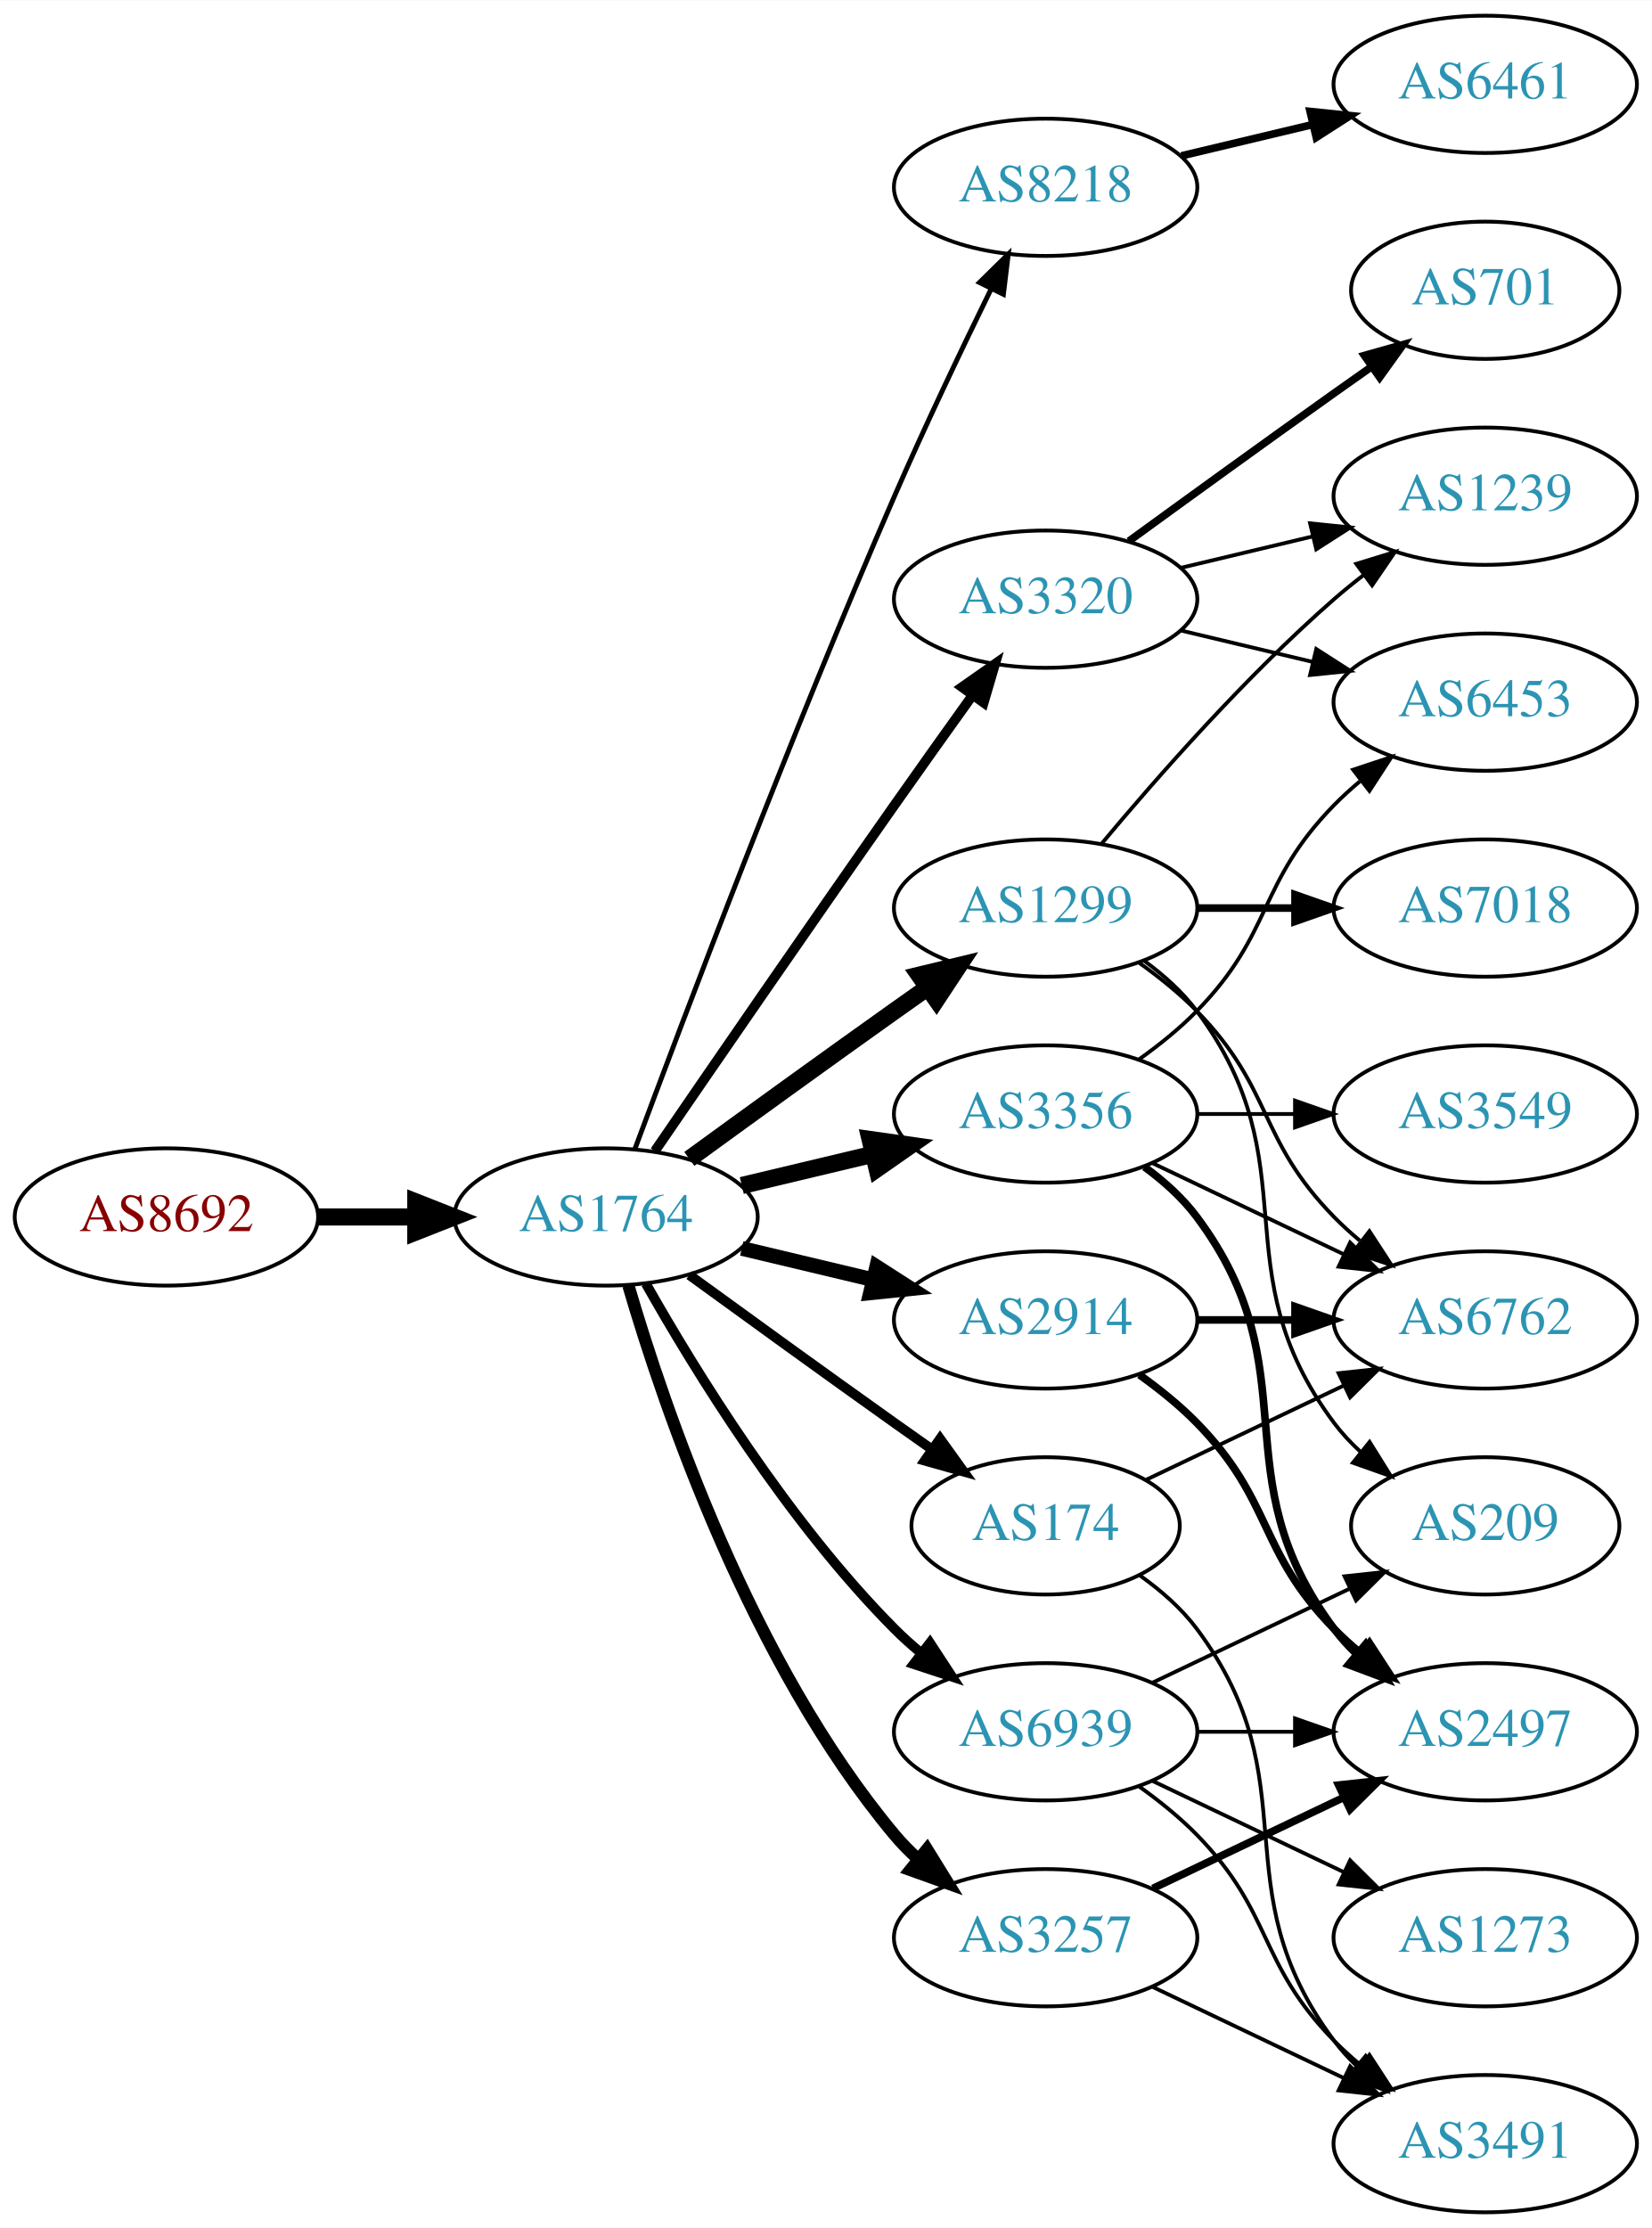
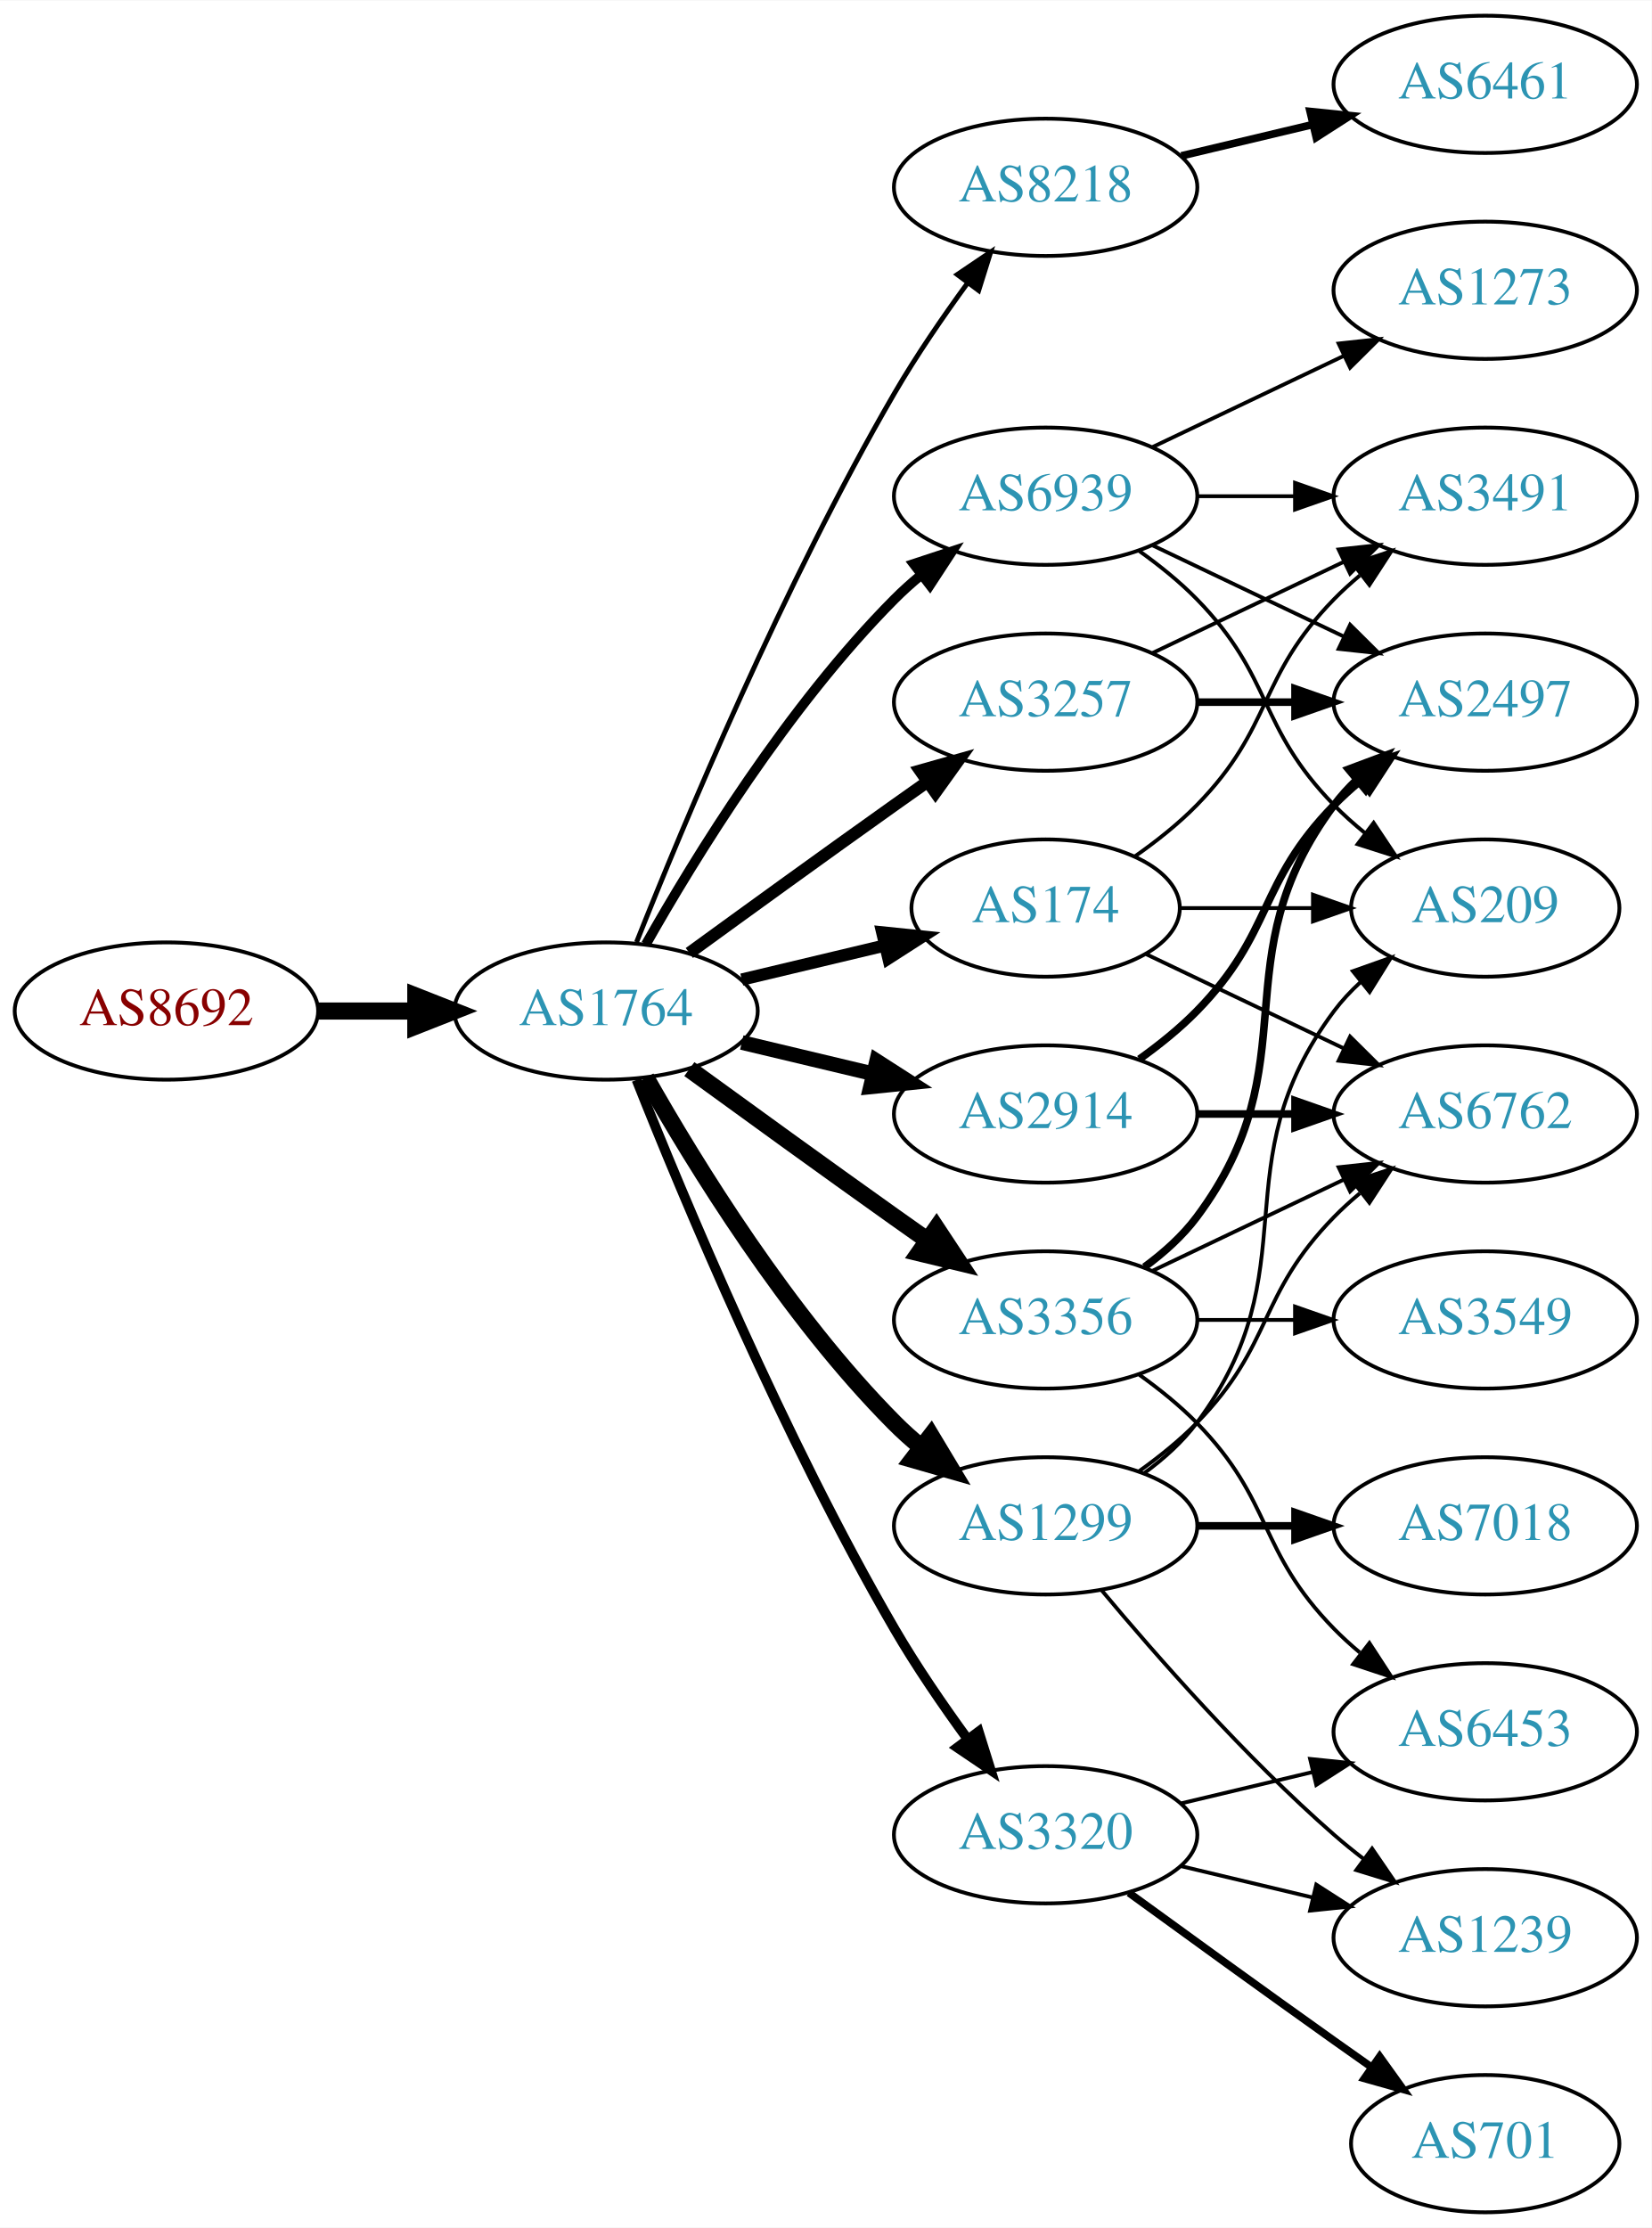
<svg xmlns="http://www.w3.org/2000/svg" xmlns:xlink="http://www.w3.org/1999/xlink" width="433pt" height="584pt" viewBox="0.00 0.00 433.17 584.00">
  <g id="graph0" class="graph" transform="scale(1 1) rotate(0) translate(4 580)">
    <polygon fill="white" stroke="none" points="-4,4 -4,-580 429.172,-580 429.172,4 -4,4" />
    <g id="node1" class="node">
      <g id="a_node1">
        <a xlink:href="/asn/8692" xlink:title="AS8692 ~ Bundesrechenzentrum GmbH [AT]">
-           <ellipse fill="#ffffff" stroke="black" cx="39.647" cy="-261" rx="39.794" ry="18" />
-           <text text-anchor="middle" x="39.647" y="-257.3" font-family="Times,serif" font-size="14.00" fill="#880000">AS8692</text>
+           <ellipse fill="#ffffff" stroke="black" cx="39.647" cy="-315" rx="39.794" ry="18" />
+           <text text-anchor="middle" x="39.647" y="-311.3" font-family="Times,serif" font-size="14.00" fill="#880000">AS8692</text>
        </a>
      </g>
    </g>
    <g id="node2" class="node">
      <g id="a_node2">
        <a xlink:href="/asn/1764" xlink:title="AS1764 ~ NEXTLAYER-AS [AT]">
-           <ellipse fill="#ffffff" stroke="black" cx="154.939" cy="-261" rx="39.794" ry="18" />
-           <text text-anchor="middle" x="154.939" y="-257.3" font-family="Times,serif" font-size="14.00" fill="#2c94b3">AS1764</text>
+           <ellipse fill="#ffffff" stroke="black" cx="154.939" cy="-315" rx="39.794" ry="18" />
+           <text text-anchor="middle" x="154.939" y="-311.3" font-family="Times,serif" font-size="14.00" fill="#2c94b3">AS1764</text>
        </a>
      </g>
    </g>
    <g id="edge1" class="edge">
-       <path fill="none" stroke="black" stroke-width="4.5" d="M79.319,-261C87.522,-261 96.286,-261 104.818,-261" />
-       <polygon fill="black" stroke="black" stroke-width="4.5" points="105.057,-264.938 115.057,-261 105.057,-257.063 105.057,-264.938" />
+       <path fill="none" stroke="black" stroke-width="4.5" d="M79.319,-315C87.522,-315 96.286,-315 104.818,-315" />
+       <polygon fill="black" stroke="black" stroke-width="4.5" points="105.057,-318.938 115.057,-315 105.057,-311.063 105.057,-318.938" />
    </g>
    <g id="node3" class="node">
      <g id="a_node3">
        <a xlink:href="/asn/8218" xlink:title="AS8218 ~ legacy Neotelecoms [FR]">
          <ellipse fill="#ffffff" stroke="black" cx="270.232" cy="-531" rx="39.794" ry="18" />
          <text text-anchor="middle" x="270.232" y="-527.3" font-family="Times,serif" font-size="14.00" fill="#2c94b3">AS8218</text>
        </a>
      </g>
    </g>
    <g id="edge2" class="edge">
-       <path fill="none" stroke="black" stroke-width="1.286" d="M162.533,-278.887C175.077,-312.636 203.545,-387.896 230.586,-450 238.57,-468.337 248.264,-488.649 255.945,-504.346" />
-       <polygon fill="black" stroke="black" stroke-width="1.286" points="252.877,-506.039 260.435,-513.464 259.157,-502.947 252.877,-506.039" />
+       <path fill="none" stroke="black" stroke-width="1.286" d="M162.943,-333.051C175.07,-363.57 201.487,-426.933 230.586,-477 236.293,-486.819 243.331,-497.078 249.83,-505.984" />
+       <polygon fill="black" stroke="black" stroke-width="1.286" points="247.056,-508.119 255.835,-514.05 252.67,-503.938 247.056,-508.119" />
    </g>
    <g id="node4" class="node">
      <g id="a_node4">
-         <a xlink:href="/asn/1299" xlink:title="AS1299 ~ Telia Carrier [EU]">
-           <ellipse fill="#ffffff" stroke="black" cx="270.232" cy="-342" rx="39.794" ry="18" />
-           <text text-anchor="middle" x="270.232" y="-338.3" font-family="Times,serif" font-size="14.00" fill="#2c94b3">AS1299</text>
+         <a xlink:href="/asn/174" xlink:title="AS174 ~ Cogent Communications [US]">
+           <ellipse fill="#ffffff" stroke="black" cx="270.232" cy="-342" rx="35.194" ry="18" />
+           <text text-anchor="middle" x="270.232" y="-338.3" font-family="Times,serif" font-size="14.00" fill="#2c94b3">AS174</text>
        </a>
      </g>
    </g>
    <g id="edge3" class="edge">
-       <path fill="none" stroke="black" stroke-width="4.5" d="M176.788,-276.222C191.722,-287.091 212.335,-302.025 230.586,-315 233.406,-317.005 236.349,-319.085 239.297,-321.159" />
-       <polygon fill="black" stroke="black" stroke-width="4.5" points="237.074,-324.409 247.522,-326.926 241.595,-317.961 237.074,-324.409" />
+       <path fill="none" stroke="black" stroke-width="3.214" d="M190.547,-323.248C202.341,-326.058 215.646,-329.229 227.913,-332.153" />
+       <polygon fill="black" stroke="black" stroke-width="3.214" points="227.379,-335.624 237.918,-334.537 229.002,-328.814 227.379,-335.624" />
    </g>
    <g id="node5" class="node">
      <g id="a_node5">
        <a xlink:href="/asn/3356" xlink:title="AS3356 ~ Level 3 Parent, LLC [US]">
-           <ellipse fill="#ffffff" stroke="black" cx="270.232" cy="-288" rx="39.794" ry="18" />
-           <text text-anchor="middle" x="270.232" y="-284.3" font-family="Times,serif" font-size="14.00" fill="#2c94b3">AS3356</text>
+           <ellipse fill="#ffffff" stroke="black" cx="270.232" cy="-234" rx="39.794" ry="18" />
+           <text text-anchor="middle" x="270.232" y="-230.3" font-family="Times,serif" font-size="14.00" fill="#2c94b3">AS3356</text>
        </a>
      </g>
    </g>
    <g id="edge4" class="edge">
-       <path fill="none" stroke="black" stroke-width="4.5" d="M190.547,-269.248C201.418,-271.838 213.572,-274.735 225.015,-277.462" />
-       <polygon fill="black" stroke="black" stroke-width="4.5" points="224.197,-281.315 234.837,-279.803 226.022,-273.654 224.197,-281.315" />
+       <path fill="none" stroke="black" stroke-width="4.5" d="M176.788,-299.778C191.722,-288.909 212.335,-273.975 230.586,-261 233.406,-258.995 236.349,-256.915 239.297,-254.841" />
+       <polygon fill="black" stroke="black" stroke-width="4.5" points="241.595,-258.039 247.522,-249.074 237.074,-251.591 241.595,-258.039" />
    </g>
    <g id="node6" class="node">
      <g id="a_node6">
        <a xlink:href="/asn/3257" xlink:title="AS3257 ~ GTT [DE]">
-           <ellipse fill="#ffffff" stroke="black" cx="270.232" cy="-72" rx="39.794" ry="18" />
-           <text text-anchor="middle" x="270.232" y="-68.3" font-family="Times,serif" font-size="14.00" fill="#2c94b3">AS3257</text>
+           <ellipse fill="#ffffff" stroke="black" cx="270.232" cy="-396" rx="39.794" ry="18" />
+           <text text-anchor="middle" x="270.232" y="-392.3" font-family="Times,serif" font-size="14.00" fill="#2c94b3">AS3257</text>
        </a>
      </g>
    </g>
    <g id="edge5" class="edge">
-       <path fill="none" stroke="black" stroke-width="3.214" d="M160.814,-242.998C170.127,-211.156 192.944,-144.019 230.586,-99 232.456,-96.763 234.554,-94.626 236.781,-92.604" />
-       <polygon fill="black" stroke="black" stroke-width="3.214" points="239.128,-95.207 244.7,-86.196 234.724,-89.766 239.128,-95.207" />
+       <path fill="none" stroke="black" stroke-width="3.214" d="M176.788,-330.222C191.722,-341.091 212.335,-356.025 230.586,-369 233.406,-371.005 236.349,-373.085 239.297,-375.159" />
+       <polygon fill="black" stroke="black" stroke-width="3.214" points="237.325,-378.05 247.522,-380.926 241.344,-372.319 237.325,-378.05" />
    </g>
    <g id="node7" class="node">
      <g id="a_node7">
-         <a xlink:href="/asn/2914" xlink:title="AS2914 ~ NTT America, Inc. [US]">
-           <ellipse fill="#ffffff" stroke="black" cx="270.232" cy="-234" rx="39.794" ry="18" />
-           <text text-anchor="middle" x="270.232" y="-230.3" font-family="Times,serif" font-size="14.00" fill="#2c94b3">AS2914</text>
+         <a xlink:href="/asn/3320" xlink:title="AS3320 ~ DTAG [DE]">
+           <ellipse fill="#ffffff" stroke="black" cx="270.232" cy="-99" rx="39.794" ry="18" />
+           <text text-anchor="middle" x="270.232" y="-95.3" font-family="Times,serif" font-size="14.00" fill="#2c94b3">AS3320</text>
        </a>
      </g>
    </g>
    <g id="edge6" class="edge">
-       <path fill="none" stroke="black" stroke-width="3.857" d="M190.547,-252.752C201.418,-250.162 213.572,-247.265 225.015,-244.538" />
-       <polygon fill="black" stroke="black" stroke-width="3.857" points="225.921,-247.92 234.837,-242.197 224.298,-241.111 225.921,-247.92" />
+       <path fill="none" stroke="black" stroke-width="2.571" d="M162.943,-296.949C175.07,-266.43 201.487,-203.067 230.586,-153 236.293,-143.181 243.331,-132.922 249.83,-124.016" />
+       <polygon fill="black" stroke="black" stroke-width="2.571" points="252.67,-126.062 255.835,-115.95 247.056,-121.881 252.67,-126.062" />
    </g>
    <g id="node8" class="node">
      <g id="a_node8">
-         <a xlink:href="/asn/3320" xlink:title="AS3320 ~ DTAG [DE]">
-           <ellipse fill="#ffffff" stroke="black" cx="270.232" cy="-423" rx="39.794" ry="18" />
-           <text text-anchor="middle" x="270.232" y="-419.3" font-family="Times,serif" font-size="14.00" fill="#2c94b3">AS3320</text>
+         <a xlink:href="/asn/1299" xlink:title="AS1299 ~ Telia Carrier [EU]">
+           <ellipse fill="#ffffff" stroke="black" cx="270.232" cy="-180" rx="39.794" ry="18" />
+           <text text-anchor="middle" x="270.232" y="-176.3" font-family="Times,serif" font-size="14.00" fill="#2c94b3">AS1299</text>
        </a>
      </g>
    </g>
    <g id="edge7" class="edge">
-       <path fill="none" stroke="black" stroke-width="2.571" d="M167.747,-278.269C182.39,-299.642 208.163,-337.12 230.586,-369 237.22,-378.433 244.571,-388.739 251.065,-397.795" />
-       <polygon fill="black" stroke="black" stroke-width="2.571" points="248.3,-399.946 256.977,-406.026 253.986,-395.862 248.3,-399.946" />
+       <path fill="none" stroke="black" stroke-width="4.5" d="M165.399,-297.51C178.181,-274.904 202.613,-235.114 230.586,-207 232.697,-204.879 234.993,-202.812 237.378,-200.829" />
+       <polygon fill="black" stroke="black" stroke-width="4.5" points="240.16,-203.657 245.694,-194.444 235.364,-197.411 240.16,-203.657" />
    </g>
    <g id="node9" class="node">
      <g id="a_node9">
-         <a xlink:href="/asn/174" xlink:title="AS174 ~ Cogent Communications [US]">
-           <ellipse fill="#ffffff" stroke="black" cx="270.232" cy="-180" rx="35.194" ry="18" />
-           <text text-anchor="middle" x="270.232" y="-176.3" font-family="Times,serif" font-size="14.00" fill="#2c94b3">AS174</text>
+         <a xlink:href="/asn/2914" xlink:title="AS2914 ~ NTT America, Inc. [US]">
+           <ellipse fill="#ffffff" stroke="black" cx="270.232" cy="-288" rx="39.794" ry="18" />
+           <text text-anchor="middle" x="270.232" y="-284.3" font-family="Times,serif" font-size="14.00" fill="#2c94b3">AS2914</text>
        </a>
      </g>
    </g>
    <g id="edge8" class="edge">
-       <path fill="none" stroke="black" stroke-width="2.571" d="M176.788,-245.778C191.722,-234.909 212.335,-219.975 230.586,-207 233.796,-204.718 237.165,-202.339 240.52,-199.982" />
-       <polygon fill="black" stroke="black" stroke-width="2.571" points="242.548,-202.834 248.73,-194.23 238.532,-197.101 242.548,-202.834" />
+       <path fill="none" stroke="black" stroke-width="3.857" d="M190.547,-306.752C201.418,-304.162 213.572,-301.265 225.015,-298.538" />
+       <polygon fill="black" stroke="black" stroke-width="3.857" points="225.921,-301.92 234.837,-296.197 224.298,-295.111 225.921,-301.92" />
    </g>
    <g id="node10" class="node">
      <g id="a_node10">
        <a xlink:href="/asn/6939" xlink:title="AS6939 ~ Hurricane Electric LLC [US]">
-           <ellipse fill="#ffffff" stroke="black" cx="270.232" cy="-126" rx="39.794" ry="18" />
-           <text text-anchor="middle" x="270.232" y="-122.3" font-family="Times,serif" font-size="14.00" fill="#2c94b3">AS6939</text>
+           <ellipse fill="#ffffff" stroke="black" cx="270.232" cy="-450" rx="39.794" ry="18" />
+           <text text-anchor="middle" x="270.232" y="-446.3" font-family="Times,serif" font-size="14.00" fill="#2c94b3">AS6939</text>
        </a>
      </g>
    </g>
    <g id="edge9" class="edge">
-       <path fill="none" stroke="black" stroke-width="2.571" d="M165.399,-243.51C178.181,-220.904 202.613,-181.114 230.586,-153 232.697,-150.879 234.993,-148.812 237.378,-146.829" />
-       <polygon fill="black" stroke="black" stroke-width="2.571" points="239.894,-149.31 245.694,-140.444 235.631,-143.758 239.894,-149.31" />
+       <path fill="none" stroke="black" stroke-width="2.571" d="M165.399,-332.49C178.181,-355.096 202.613,-394.886 230.586,-423 232.697,-425.121 234.993,-427.188 237.378,-429.171" />
+       <polygon fill="black" stroke="black" stroke-width="2.571" points="235.631,-432.242 245.694,-435.556 239.894,-426.69 235.631,-432.242" />
    </g>
    <g id="node11" class="node">
      <g id="a_node11">
        <a xlink:href="/asn/6461" xlink:title="AS6461 ~ Zayo Bandwidth [US]">
          <ellipse fill="#ffffff" stroke="black" cx="385.525" cy="-558" rx="39.794" ry="18" />
          <text text-anchor="middle" x="385.525" y="-554.3" font-family="Times,serif" font-size="14.00" fill="#2c94b3">AS6461</text>
        </a>
      </g>
    </g>
    <g id="edge10" class="edge">
      <path fill="none" stroke="black" stroke-width="2" d="M305.84,-539.248C316.711,-541.838 328.865,-544.735 340.308,-547.462" />
      <polygon fill="black" stroke="black" stroke-width="2" points="339.591,-550.889 350.13,-549.803 341.214,-544.08 339.591,-550.889" />
    </g>
    <g id="node13" class="node">
      <g id="a_node13">
+         <a xlink:href="/asn/3491" xlink:title="AS3491 ~ PCCW Global, Inc. [US]">
+           <ellipse fill="#ffffff" stroke="black" cx="385.525" cy="-450" rx="39.794" ry="18" />
+           <text text-anchor="middle" x="385.525" y="-446.3" font-family="Times,serif" font-size="14.00" fill="#2c94b3">AS3491</text>
+         </a>
+       </g>
+     </g>
+     <g id="edge26" class="edge">
+       <path fill="none" stroke="black" d="M293.615,-355.532C299.257,-359.49 305.071,-364.086 309.879,-369 330.051,-389.617 325.706,-402.383 345.879,-423 347.972,-425.139 350.255,-427.218 352.632,-429.21" />
+       <polygon fill="black" stroke="black" points="350.875,-432.275 360.931,-435.611 355.15,-426.732 350.875,-432.275" />
+     </g>
+     <g id="node17" class="node">
+       <g id="a_node17">
        <a xlink:href="/asn/6762" xlink:title="AS6762 ~ TELECOM ITALIA SPARKLE S.p.A. [IT]">
+           <ellipse fill="#ffffff" stroke="black" cx="385.525" cy="-288" rx="39.794" ry="18" />
+           <text text-anchor="middle" x="385.525" y="-284.3" font-family="Times,serif" font-size="14.00" fill="#2c94b3">AS6762</text>
+         </a>
+       </g>
+     </g>
+     <g id="edge28" class="edge">
+       <path fill="none" stroke="black" d="M296.658,-329.881C311.96,-322.587 331.684,-313.186 348.565,-305.14" />
+       <polygon fill="black" stroke="black" points="350.085,-308.293 357.606,-300.831 347.073,-301.974 350.085,-308.293" />
+     </g>
+     <g id="node19" class="node">
+       <g id="a_node19">
+         <a xlink:href="/asn/209" xlink:title="AS209 ~ CenturyLink Communications, LLC [US]">
+           <ellipse fill="#ffffff" stroke="black" cx="385.525" cy="-342" rx="35.194" ry="18" />
+           <text text-anchor="middle" x="385.525" y="-338.3" font-family="Times,serif" font-size="14.00" fill="#2c94b3">AS209</text>
+         </a>
+       </g>
+     </g>
+     <g id="edge27" class="edge">
+       <path fill="none" stroke="black" d="M305.531,-342C316.402,-342 328.579,-342 340.057,-342" />
+       <polygon fill="black" stroke="black" points="340.343,-345.5 350.343,-342 340.343,-338.5 340.343,-345.5" />
+     </g>
+     <g id="node12" class="node">
+       <g id="a_node12">
+         <a xlink:href="/asn/2497" xlink:title="AS2497 ~ Internet Initiative Japan Inc. [JP]">
+           <ellipse fill="#ffffff" stroke="black" cx="385.525" cy="-396" rx="39.794" ry="18" />
+           <text text-anchor="middle" x="385.525" y="-392.3" font-family="Times,serif" font-size="14.00" fill="#2c94b3">AS2497</text>
+         </a>
+       </g>
+     </g>
+     <g id="edge23" class="edge">
+       <path fill="none" stroke="black" stroke-width="2" d="M296.163,-247.882C301.239,-251.611 306.157,-256.016 309.879,-261 340.15,-301.542 315.607,-328.458 345.879,-369 347.623,-371.336 349.631,-373.545 351.794,-375.617" />
+       <polygon fill="black" stroke="black" stroke-width="2" points="349.672,-378.405 359.595,-382.118 354.154,-373.027 349.672,-378.405" />
+     </g>
+     <g id="node16" class="node">
+       <g id="a_node16">
+         <a xlink:href="/asn/6453" xlink:title="AS6453 ~ TATA COMMUNICATIONS (AMERICA) INC [US]">
+           <ellipse fill="#ffffff" stroke="black" cx="385.525" cy="-126" rx="39.794" ry="18" />
+           <text text-anchor="middle" x="385.525" y="-122.3" font-family="Times,serif" font-size="14.00" fill="#2c94b3">AS6453</text>
+         </a>
+       </g>
+     </g>
+     <g id="edge25" class="edge">
+       <path fill="none" stroke="black" d="M294.826,-219.611C300.082,-215.852 305.414,-211.563 309.879,-207 330.051,-186.383 325.706,-173.617 345.879,-153 347.972,-150.861 350.255,-148.782 352.632,-146.79" />
+       <polygon fill="black" stroke="black" points="355.15,-149.268 360.931,-140.389 350.875,-143.725 355.15,-149.268" />
+     </g>
+     <g id="edge24" class="edge">
+       <path fill="none" stroke="black" d="M298.369,-246.934C313.363,-254.081 332.184,-263.052 348.407,-270.785" />
+       <polygon fill="black" stroke="black" points="347.077,-274.028 357.61,-275.171 350.089,-267.709 347.077,-274.028" />
+     </g>
+     <g id="node20" class="node">
+       <g id="a_node20">
+         <a xlink:href="/asn/3549" xlink:title="AS3549 ~ Level 3 Parent, LLC [US]">
          <ellipse fill="#ffffff" stroke="black" cx="385.525" cy="-234" rx="39.794" ry="18" />
-           <text text-anchor="middle" x="385.525" y="-230.3" font-family="Times,serif" font-size="14.00" fill="#2c94b3">AS6762</text>
-         </a>
-       </g>
-     </g>
-     <g id="edge24" class="edge">
-       <path fill="none" stroke="black" d="M294.826,-327.611C300.082,-323.852 305.414,-319.563 309.879,-315 330.051,-294.383 325.706,-281.617 345.879,-261 347.972,-258.861 350.255,-256.782 352.632,-254.79" />
-       <polygon fill="black" stroke="black" points="355.15,-257.268 360.931,-248.389 350.875,-251.725 355.15,-257.268" />
+           <text text-anchor="middle" x="385.525" y="-230.3" font-family="Times,serif" font-size="14.00" fill="#2c94b3">AS3549</text>
+         </a>
+       </g>
+     </g>
+     <g id="edge22" class="edge">
+       <path fill="none" stroke="black" d="M309.905,-234C318.108,-234 326.872,-234 335.404,-234" />
+       <polygon fill="black" stroke="black" points="335.643,-237.5 345.643,-234 335.643,-230.5 335.643,-237.5" />
+     </g>
+     <g id="edge11" class="edge">
+       <path fill="none" stroke="black" stroke-width="2" d="M309.905,-396C318.108,-396 326.872,-396 335.404,-396" />
+       <polygon fill="black" stroke="black" stroke-width="2" points="335.643,-399.5 345.643,-396 335.643,-392.5 335.643,-399.5" />
+     </g>
+     <g id="edge12" class="edge">
+       <path fill="none" stroke="black" d="M298.369,-408.934C313.363,-416.081 332.184,-425.052 348.407,-432.785" />
+       <polygon fill="black" stroke="black" points="347.077,-436.028 357.61,-437.171 350.089,-429.709 347.077,-436.028" />
+     </g>
+     <g id="node14" class="node">
+       <g id="a_node14">
+         <a xlink:href="/asn/1239" xlink:title="AS1239 ~ Sprint [US]">
+           <ellipse fill="#ffffff" stroke="black" cx="385.525" cy="-72" rx="39.794" ry="18" />
+           <text text-anchor="middle" x="385.525" y="-68.3" font-family="Times,serif" font-size="14.00" fill="#2c94b3">AS1239</text>
+         </a>
+       </g>
+     </g>
+     <g id="edge13" class="edge">
+       <path fill="none" stroke="black" d="M305.84,-90.752C316.711,-88.162 328.865,-85.265 340.308,-82.538" />
+       <polygon fill="black" stroke="black" points="341.214,-85.92 350.13,-80.197 339.591,-79.111 341.214,-85.92" />
+     </g>
+     <g id="node15" class="node">
+       <g id="a_node15">
+         <a xlink:href="/asn/701" xlink:title="AS701 ~ UUNET [US]">
+           <ellipse fill="#ffffff" stroke="black" cx="385.525" cy="-18" rx="35.194" ry="18" />
+           <text text-anchor="middle" x="385.525" y="-14.3" font-family="Times,serif" font-size="14.00" fill="#2c94b3">AS701</text>
+         </a>
+       </g>
+     </g>
+     <g id="edge14" class="edge">
+       <path fill="none" stroke="black" stroke-width="2" d="M292.081,-83.778C307.015,-72.909 327.628,-57.975 345.879,-45 349.089,-42.718 352.458,-40.339 355.813,-37.982" />
+       <polygon fill="black" stroke="black" stroke-width="2" points="357.841,-40.834 364.023,-32.23 353.825,-35.101 357.841,-40.834" />
+     </g>
+     <g id="edge15" class="edge">
+       <path fill="none" stroke="black" d="M305.84,-107.248C316.711,-109.838 328.865,-112.735 340.308,-115.462" />
+       <polygon fill="black" stroke="black" points="339.591,-118.889 350.13,-117.803 341.214,-112.08 339.591,-118.889" />
+     </g>
+     <g id="edge16" class="edge">
+       <path fill="none" stroke="black" d="M284.862,-163.183C299.145,-146.071 322.691,-119.255 345.879,-99 348.345,-96.846 350.983,-94.706 353.681,-92.628" />
+       <polygon fill="black" stroke="black" points="355.854,-95.375 361.835,-86.63 351.706,-89.736 355.854,-95.375" />
+     </g>
+     <g id="edge17" class="edge">
+       <path fill="none" stroke="black" d="M294.826,-194.389C300.082,-198.148 305.414,-202.437 309.879,-207 330.051,-227.617 325.706,-240.383 345.879,-261 347.972,-263.139 350.255,-265.218 352.632,-267.21" />
+       <polygon fill="black" stroke="black" points="350.875,-270.275 360.931,-273.611 355.15,-264.732 350.875,-270.275" />
    </g>
    <g id="node18" class="node">
      <g id="a_node18">
-         <a xlink:href="/asn/1239" xlink:title="AS1239 ~ Sprint [US]">
-           <ellipse fill="#ffffff" stroke="black" cx="385.525" cy="-450" rx="39.794" ry="18" />
-           <text text-anchor="middle" x="385.525" y="-446.3" font-family="Times,serif" font-size="14.00" fill="#2c94b3">AS1239</text>
-         </a>
-       </g>
-     </g>
-     <g id="edge22" class="edge">
-       <path fill="none" stroke="black" d="M284.862,-358.817C299.145,-375.929 322.691,-402.745 345.879,-423 348.345,-425.154 350.983,-427.294 353.681,-429.372" />
-       <polygon fill="black" stroke="black" points="351.706,-432.264 361.835,-435.37 355.854,-426.625 351.706,-432.264" />
-     </g>
-     <g id="node19" class="node">
-       <g id="a_node19">
        <a xlink:href="/asn/7018" xlink:title="AS7018 ~ AT&amp;T Services, Inc. [US]">
-           <ellipse fill="#ffffff" stroke="black" cx="385.525" cy="-342" rx="39.794" ry="18" />
-           <text text-anchor="middle" x="385.525" y="-338.3" font-family="Times,serif" font-size="14.00" fill="#2c94b3">AS7018</text>
-         </a>
-       </g>
-     </g>
-     <g id="edge23" class="edge">
-       <path fill="none" stroke="black" stroke-width="2" d="M309.905,-342C318.108,-342 326.872,-342 335.404,-342" />
-       <polygon fill="black" stroke="black" stroke-width="2" points="335.643,-345.5 345.643,-342 335.643,-338.5 335.643,-345.5" />
-     </g>
-     <g id="node20" class="node">
-       <g id="a_node20">
-         <a xlink:href="/asn/209" xlink:title="AS209 ~ CenturyLink Communications, LLC [US]">
-           <ellipse fill="#ffffff" stroke="black" cx="385.525" cy="-180" rx="35.194" ry="18" />
-           <text text-anchor="middle" x="385.525" y="-176.3" font-family="Times,serif" font-size="14.00" fill="#2c94b3">AS209</text>
-         </a>
-       </g>
-     </g>
-     <g id="edge25" class="edge">
-       <path fill="none" stroke="black" d="M296.163,-328.118C301.239,-324.389 306.157,-319.984 309.879,-315 340.15,-274.458 315.607,-247.542 345.879,-207 347.887,-204.311 350.242,-201.791 352.784,-199.454" />
-       <polygon fill="black" stroke="black" points="355.198,-202.004 360.799,-193.011 350.812,-196.548 355.198,-202.004" />
-     </g>
-     <g id="node12" class="node">
-       <g id="a_node12">
-         <a xlink:href="/asn/3549" xlink:title="AS3549 ~ Level 3 Parent, LLC [US]">
-           <ellipse fill="#ffffff" stroke="black" cx="385.525" cy="-288" rx="39.794" ry="18" />
-           <text text-anchor="middle" x="385.525" y="-284.3" font-family="Times,serif" font-size="14.00" fill="#2c94b3">AS3549</text>
-         </a>
-       </g>
-     </g>
-     <g id="edge11" class="edge">
-       <path fill="none" stroke="black" d="M309.905,-288C318.108,-288 326.872,-288 335.404,-288" />
-       <polygon fill="black" stroke="black" points="335.643,-291.5 345.643,-288 335.643,-284.5 335.643,-291.5" />
-     </g>
-     <g id="edge12" class="edge">
-       <path fill="none" stroke="black" d="M298.369,-275.066C313.363,-267.919 332.184,-258.948 348.407,-251.215" />
-       <polygon fill="black" stroke="black" points="350.089,-254.291 357.61,-246.829 347.077,-247.972 350.089,-254.291" />
-     </g>
-     <g id="node14" class="node">
-       <g id="a_node14">
-         <a xlink:href="/asn/2497" xlink:title="AS2497 ~ Internet Initiative Japan Inc. [JP]">
-           <ellipse fill="#ffffff" stroke="black" cx="385.525" cy="-126" rx="39.794" ry="18" />
-           <text text-anchor="middle" x="385.525" y="-122.3" font-family="Times,serif" font-size="14.00" fill="#2c94b3">AS2497</text>
-         </a>
-       </g>
-     </g>
-     <g id="edge13" class="edge">
-       <path fill="none" stroke="black" stroke-width="2" d="M296.163,-274.118C301.239,-270.389 306.157,-265.984 309.879,-261 340.15,-220.458 315.607,-193.542 345.879,-153 347.623,-150.664 349.631,-148.455 351.794,-146.383" />
-       <polygon fill="black" stroke="black" stroke-width="2" points="354.154,-148.973 359.595,-139.882 349.672,-143.595 354.154,-148.973" />
-     </g>
-     <g id="node15" class="node">
-       <g id="a_node15">
-         <a xlink:href="/asn/6453" xlink:title="AS6453 ~ TATA COMMUNICATIONS (AMERICA) INC [US]">
-           <ellipse fill="#ffffff" stroke="black" cx="385.525" cy="-396" rx="39.794" ry="18" />
-           <text text-anchor="middle" x="385.525" y="-392.3" font-family="Times,serif" font-size="14.00" fill="#2c94b3">AS6453</text>
-         </a>
-       </g>
-     </g>
-     <g id="edge14" class="edge">
-       <path fill="none" stroke="black" d="M294.826,-302.389C300.082,-306.148 305.414,-310.437 309.879,-315 330.051,-335.617 325.706,-348.383 345.879,-369 347.972,-371.139 350.255,-373.218 352.632,-375.21" />
-       <polygon fill="black" stroke="black" points="350.875,-378.275 360.931,-381.611 355.15,-372.732 350.875,-378.275" />
-     </g>
-     <g id="edge16" class="edge">
-       <path fill="none" stroke="black" stroke-width="2" d="M298.369,-84.934C313.363,-92.081 332.184,-101.052 348.407,-108.785" />
-       <polygon fill="black" stroke="black" stroke-width="2" points="347.077,-112.028 357.61,-113.171 350.089,-105.709 347.077,-112.028" />
-     </g>
-     <g id="node16" class="node">
-       <g id="a_node16">
-         <a xlink:href="/asn/3491" xlink:title="AS3491 ~ PCCW Global, Inc. [US]">
-           <ellipse fill="#ffffff" stroke="black" cx="385.525" cy="-18" rx="39.794" ry="18" />
-           <text text-anchor="middle" x="385.525" y="-14.3" font-family="Times,serif" font-size="14.00" fill="#2c94b3">AS3491</text>
-         </a>
-       </g>
-     </g>
-     <g id="edge15" class="edge">
-       <path fill="none" stroke="black" d="M298.369,-59.066C313.363,-51.919 332.184,-42.948 348.407,-35.215" />
-       <polygon fill="black" stroke="black" points="350.089,-38.291 357.61,-30.829 347.077,-31.972 350.089,-38.291" />
+           <ellipse fill="#ffffff" stroke="black" cx="385.525" cy="-180" rx="39.794" ry="18" />
+           <text text-anchor="middle" x="385.525" y="-176.3" font-family="Times,serif" font-size="14.00" fill="#2c94b3">AS7018</text>
+         </a>
+       </g>
    </g>
    <g id="edge18" class="edge">
-       <path fill="none" stroke="black" stroke-width="2" d="M309.905,-234C318.108,-234 326.872,-234 335.404,-234" />
-       <polygon fill="black" stroke="black" stroke-width="2" points="335.643,-237.5 345.643,-234 335.643,-230.5 335.643,-237.5" />
-     </g>
-     <g id="edge17" class="edge">
-       <path fill="none" stroke="black" stroke-width="2" d="M294.826,-219.611C300.082,-215.852 305.414,-211.563 309.879,-207 330.051,-186.383 325.706,-173.617 345.879,-153 347.972,-150.861 350.255,-148.782 352.632,-146.79" />
-       <polygon fill="black" stroke="black" stroke-width="2" points="355.15,-149.268 360.931,-140.389 350.875,-143.725 355.15,-149.268" />
+       <path fill="none" stroke="black" stroke-width="2" d="M309.905,-180C318.108,-180 326.872,-180 335.404,-180" />
+       <polygon fill="black" stroke="black" stroke-width="2" points="335.643,-183.5 345.643,-180 335.643,-176.5 335.643,-183.5" />
+     </g>
+     <g id="edge19" class="edge">
+       <path fill="none" stroke="black" d="M296.163,-193.882C301.239,-197.611 306.157,-202.016 309.879,-207 340.15,-247.542 315.607,-274.458 345.879,-315 347.887,-317.689 350.242,-320.209 352.784,-322.546" />
+       <polygon fill="black" stroke="black" points="350.812,-325.452 360.799,-328.989 355.198,-319.996 350.812,-325.452" />
+     </g>
+     <g id="edge20" class="edge">
+       <path fill="none" stroke="black" stroke-width="2" d="M294.826,-302.389C300.082,-306.148 305.414,-310.437 309.879,-315 330.051,-335.617 325.706,-348.383 345.879,-369 347.972,-371.139 350.255,-373.218 352.632,-375.21" />
+       <polygon fill="black" stroke="black" stroke-width="2" points="350.875,-378.275 360.931,-381.611 355.15,-372.732 350.875,-378.275" />
    </g>
    <g id="edge21" class="edge">
-       <path fill="none" stroke="black" d="M305.84,-414.752C316.711,-412.162 328.865,-409.265 340.308,-406.538" />
-       <polygon fill="black" stroke="black" points="341.214,-409.92 350.13,-404.197 339.591,-403.111 341.214,-409.92" />
-     </g>
-     <g id="node17" class="node">
-       <g id="a_node17">
-         <a xlink:href="/asn/701" xlink:title="AS701 ~ UUNET [US]">
-           <ellipse fill="#ffffff" stroke="black" cx="385.525" cy="-504" rx="35.194" ry="18" />
-           <text text-anchor="middle" x="385.525" y="-500.3" font-family="Times,serif" font-size="14.00" fill="#2c94b3">AS701</text>
-         </a>
-       </g>
-     </g>
-     <g id="edge19" class="edge">
-       <path fill="none" stroke="black" stroke-width="2" d="M292.081,-438.222C307.015,-449.091 327.628,-464.025 345.879,-477 349.089,-479.282 352.458,-481.661 355.813,-484.018" />
-       <polygon fill="black" stroke="black" stroke-width="2" points="353.825,-486.899 364.023,-489.77 357.841,-481.166 353.825,-486.899" />
-     </g>
-     <g id="edge20" class="edge">
-       <path fill="none" stroke="black" d="M305.84,-431.248C316.711,-433.838 328.865,-436.735 340.308,-439.462" />
-       <polygon fill="black" stroke="black" points="339.591,-442.889 350.13,-441.803 341.214,-436.08 339.591,-442.889" />
-     </g>
-     <g id="edge27" class="edge">
-       <path fill="none" stroke="black" d="M296.658,-192.119C311.96,-199.413 331.684,-208.814 348.565,-216.86" />
-       <polygon fill="black" stroke="black" points="347.073,-220.026 357.606,-221.169 350.085,-213.707 347.073,-220.026" />
-     </g>
-     <g id="edge26" class="edge">
-       <path fill="none" stroke="black" d="M294.959,-166.989C300.455,-163.081 305.863,-158.378 309.879,-153 340.15,-112.458 315.607,-85.542 345.879,-45 347.623,-42.664 349.631,-40.455 351.794,-38.383" />
-       <polygon fill="black" stroke="black" points="354.154,-40.973 359.595,-31.882 349.672,-35.595 354.154,-40.973" />
+       <path fill="none" stroke="black" stroke-width="2" d="M309.905,-288C318.108,-288 326.872,-288 335.404,-288" />
+       <polygon fill="black" stroke="black" stroke-width="2" points="335.643,-291.5 345.643,-288 335.643,-284.5 335.643,-291.5" />
+     </g>
+     <g id="edge29" class="edge">
+       <path fill="none" stroke="black" d="M298.369,-437.066C313.363,-429.919 332.184,-420.948 348.407,-413.215" />
+       <polygon fill="black" stroke="black" points="350.089,-416.291 357.61,-408.829 347.077,-409.972 350.089,-416.291" />
    </g>
    <g id="edge31" class="edge">
-       <path fill="none" stroke="black" d="M309.905,-126C318.108,-126 326.872,-126 335.404,-126" />
-       <polygon fill="black" stroke="black" points="335.643,-129.5 345.643,-126 335.643,-122.5 335.643,-129.5" />
-     </g>
-     <g id="edge29" class="edge">
-       <path fill="none" stroke="black" d="M294.826,-111.611C300.082,-107.852 305.414,-103.563 309.879,-99 330.051,-78.383 325.706,-65.617 345.879,-45 347.972,-42.861 350.255,-40.782 352.632,-38.79" />
-       <polygon fill="black" stroke="black" points="355.15,-41.268 360.931,-32.389 350.875,-35.725 355.15,-41.268" />
-     </g>
-     <g id="edge28" class="edge">
-       <path fill="none" stroke="black" d="M298.369,-138.934C313.801,-146.29 333.286,-155.577 349.821,-163.459" />
-       <polygon fill="black" stroke="black" points="348.63,-166.768 359.163,-167.911 351.642,-160.449 348.63,-166.768" />
+       <path fill="none" stroke="black" d="M309.905,-450C318.108,-450 326.872,-450 335.404,-450" />
+       <polygon fill="black" stroke="black" points="335.643,-453.5 345.643,-450 335.643,-446.5 335.643,-453.5" />
+     </g>
+     <g id="edge30" class="edge">
+       <path fill="none" stroke="black" d="M294.826,-435.611C300.082,-431.852 305.414,-427.563 309.879,-423 330.051,-402.383 325.706,-389.617 345.879,-369 348.358,-366.466 351.105,-364.017 353.957,-361.696" />
+       <polygon fill="black" stroke="black" points="356.26,-364.343 362.142,-355.532 352.049,-358.752 356.26,-364.343" />
    </g>
    <g id="node21" class="node">
      <g id="a_node21">
        <a xlink:href="/asn/1273" xlink:title="AS1273 ~ Vodafone Group PLC [EU]">
-           <ellipse fill="#ffffff" stroke="black" cx="385.525" cy="-72" rx="39.794" ry="18" />
-           <text text-anchor="middle" x="385.525" y="-68.3" font-family="Times,serif" font-size="14.00" fill="#2c94b3">AS1273</text>
-         </a>
-       </g>
-     </g>
-     <g id="edge30" class="edge">
-       <path fill="none" stroke="black" d="M298.369,-113.066C313.363,-105.919 332.184,-96.948 348.407,-89.215" />
-       <polygon fill="black" stroke="black" points="350.089,-92.291 357.61,-84.829 347.077,-85.972 350.089,-92.291" />
+           <ellipse fill="#ffffff" stroke="black" cx="385.525" cy="-504" rx="39.794" ry="18" />
+           <text text-anchor="middle" x="385.525" y="-500.3" font-family="Times,serif" font-size="14.00" fill="#2c94b3">AS1273</text>
+         </a>
+       </g>
+     </g>
+     <g id="edge32" class="edge">
+       <path fill="none" stroke="black" d="M298.369,-462.934C313.363,-470.081 332.184,-479.052 348.407,-486.785" />
+       <polygon fill="black" stroke="black" points="347.077,-490.028 357.61,-491.171 350.089,-483.709 347.077,-490.028" />
    </g>
  </g>
</svg>
